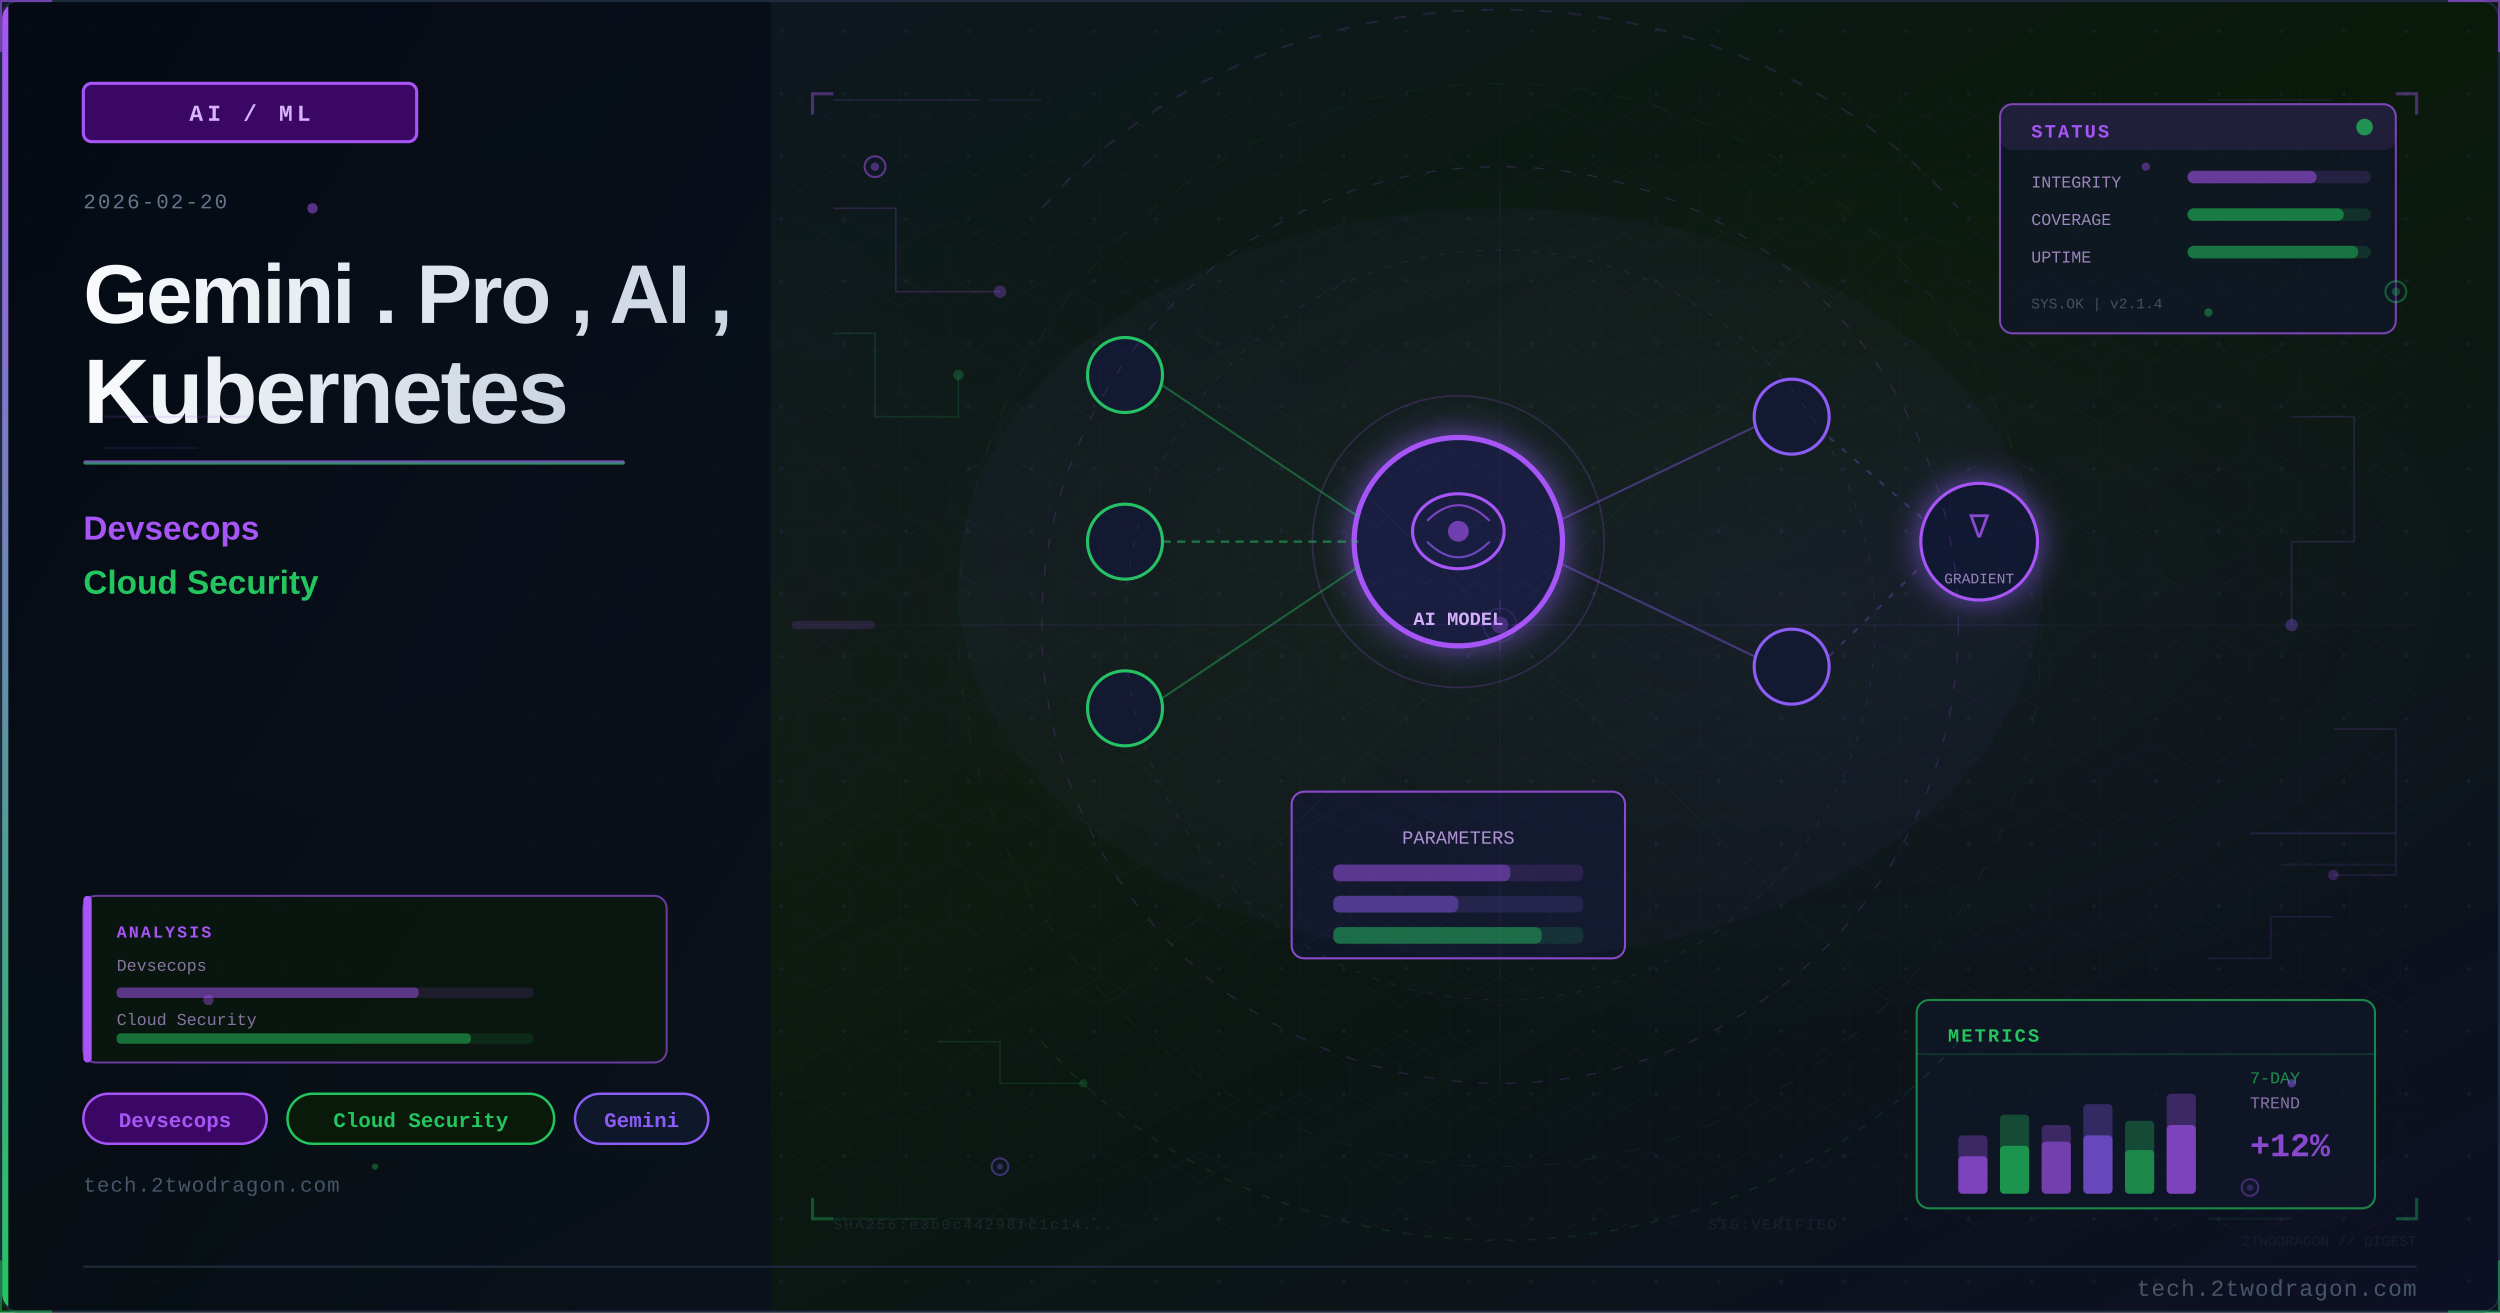
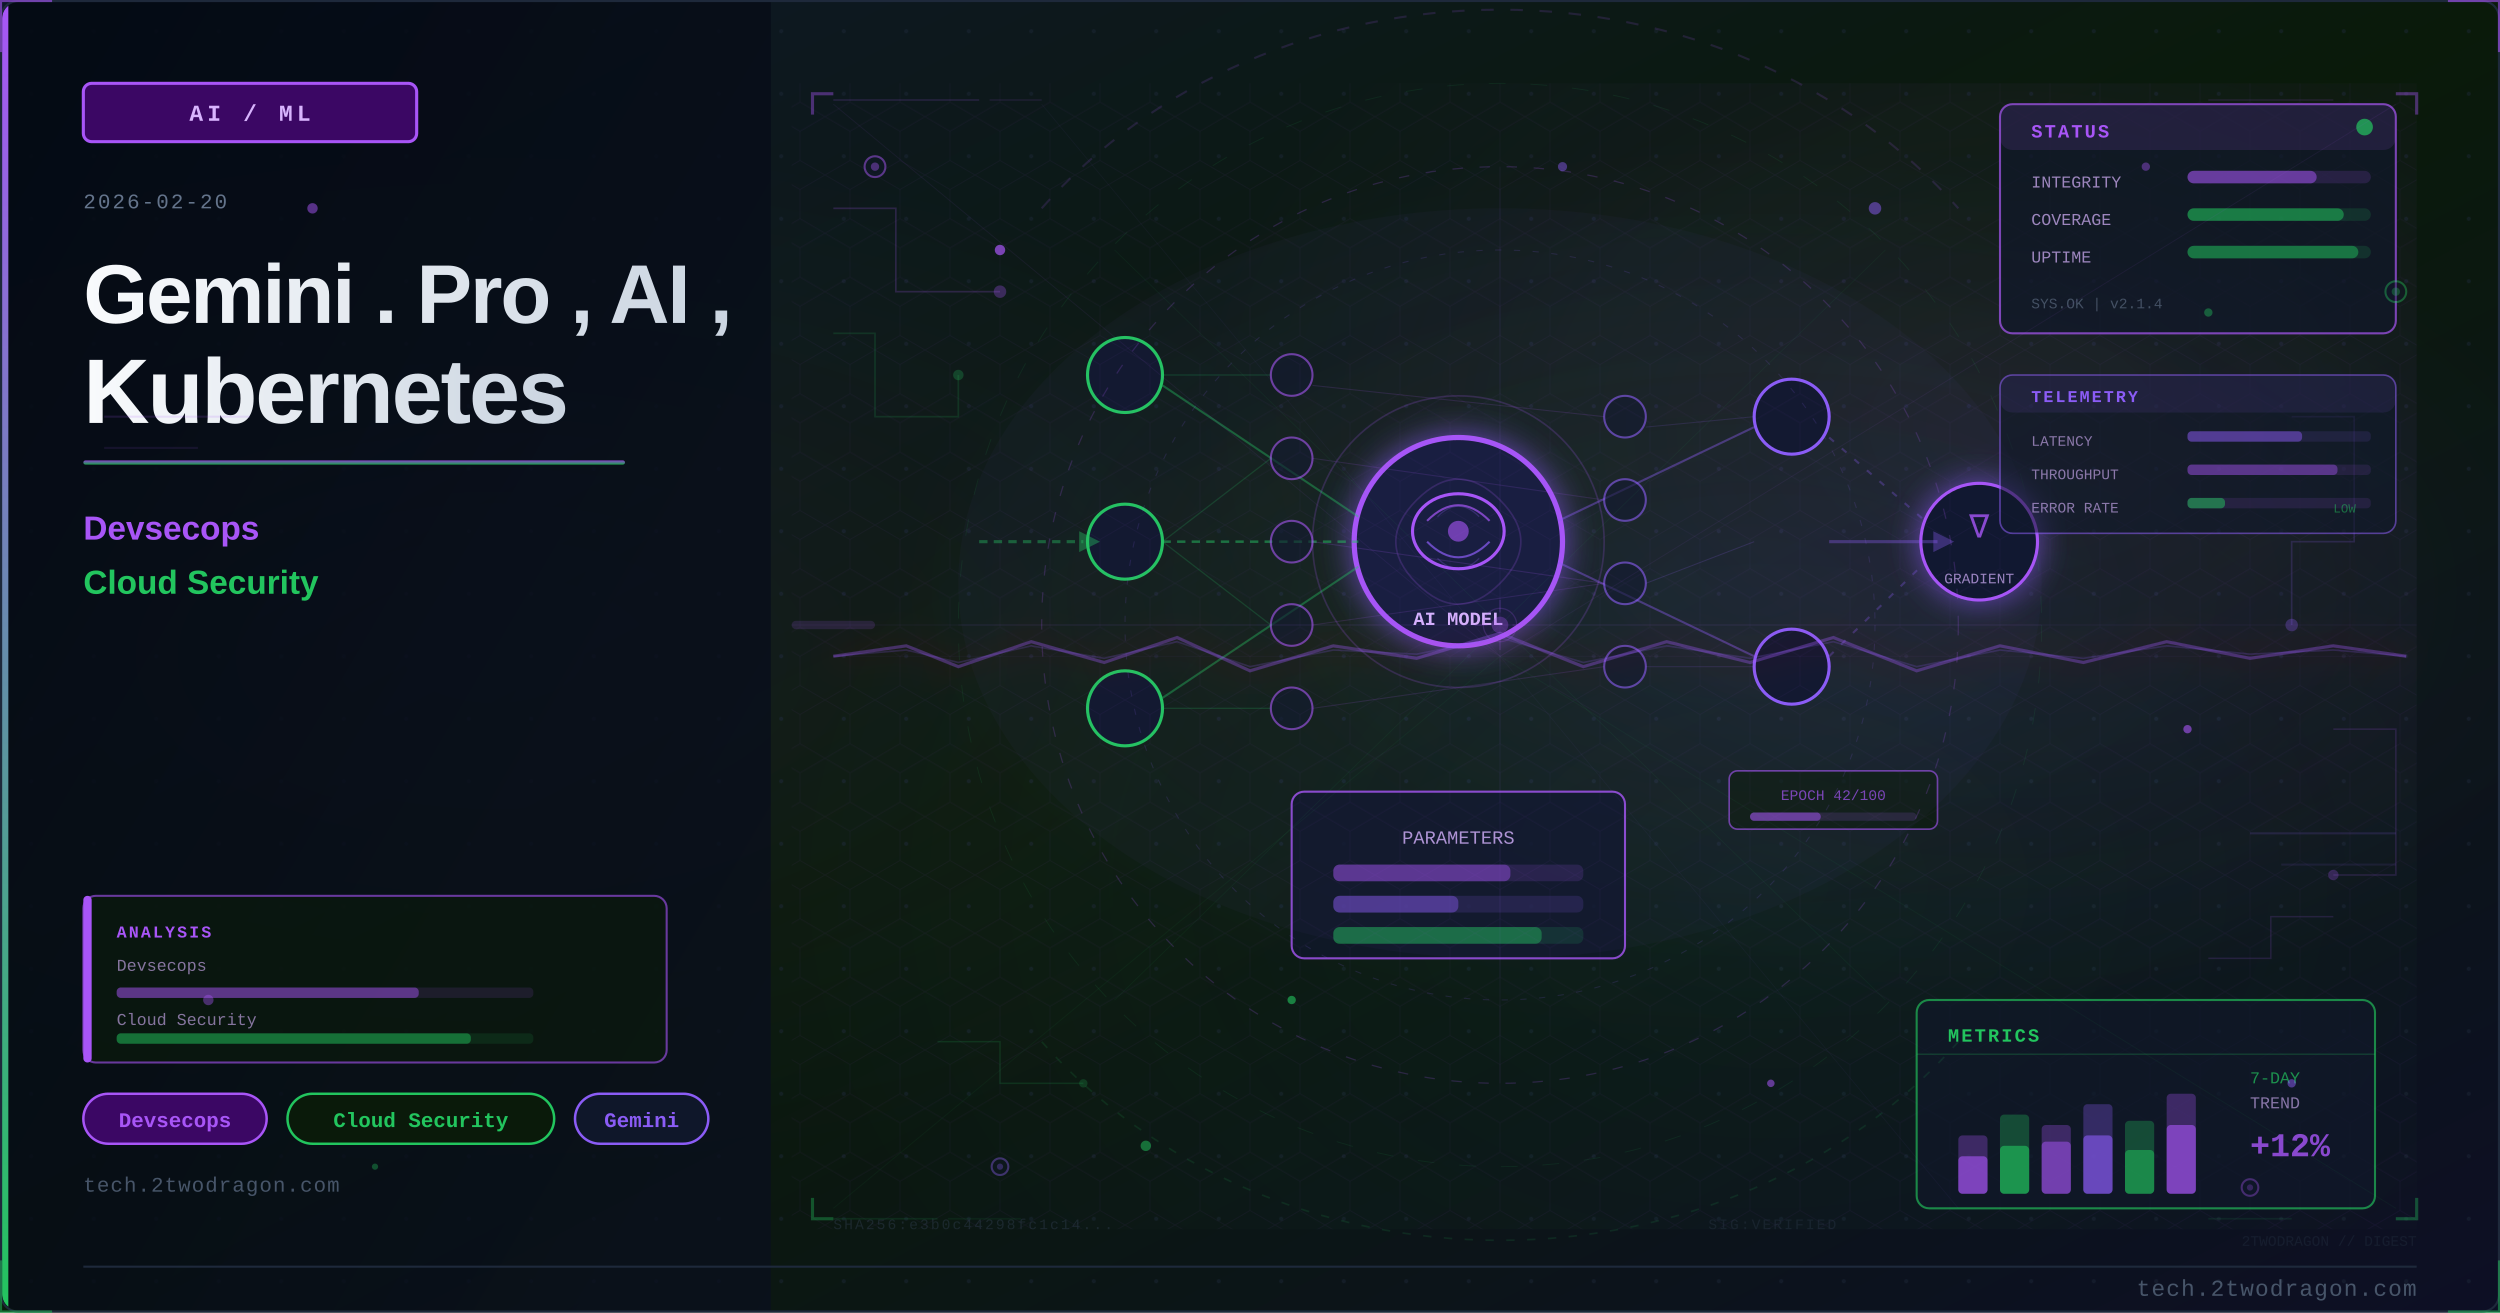
<svg xmlns="http://www.w3.org/2000/svg" viewBox="0 0 1200 630" width="1200" height="630">
  <defs>
    <linearGradient id="uc276e9bg" x1="0%" y1="0%" x2="100%" y2="100%">
      <stop offset="0%" style="stop-color:#0f172a" />
      <stop offset="50%" style="stop-color:#0a1a0a" />
      <stop offset="100%" style="stop-color:#0d0f25" />
    </linearGradient>
    <linearGradient id="uc276e9accent" x1="0%" y1="0%" x2="0%" y2="100%">
      <stop offset="0%" style="stop-color:#a855f7" />
      <stop offset="100%" style="stop-color:#22c55e" />
    </linearGradient>
    <linearGradient id="uc276e9title" x1="0%" y1="0%" x2="100%" y2="0%">
      <stop offset="0%" style="stop-color:#f8fafc" />
      <stop offset="100%" style="stop-color:#cbd5e1" />
    </linearGradient>
    <linearGradient id="uc276e9panel" x1="0%" y1="0%" x2="100%" y2="100%">
      <stop offset="0%" style="stop-color:#020810;stop-opacity:0.85" />
      <stop offset="100%" style="stop-color:#0a0f1e;stop-opacity:0.75" />
    </linearGradient>
    <radialGradient id="uc276e9ambientL" cx="20%" cy="50%" r="40%">
      <stop offset="0%" style="stop-color:#a855f7;stop-opacity:0.06" />
      <stop offset="100%" style="stop-color:#a855f7;stop-opacity:0" />
    </radialGradient>
    <radialGradient id="uc276e9ambientR" cx="70%" cy="45%" r="35%">
      <stop offset="0%" style="stop-color:#8b5cf6;stop-opacity:0.08" />
      <stop offset="100%" style="stop-color:#8b5cf6;stop-opacity:0" />
    </radialGradient>
    <filter id="uc276e9glow" x="-100%" y="-100%" width="300%" height="300%">
      <feDropShadow dx="0" dy="0" stdDeviation="8" flood-color="#8b5cf6" flood-opacity="0.7" />
    </filter>
    <filter id="uc276e9blur" x="-50%" y="-50%" width="200%" height="200%">
      <feGaussianBlur stdDeviation="12" />
    </filter>
    <filter id="uc276e9textglow" x="-20%" y="-20%" width="140%" height="140%">
      <feDropShadow dx="0" dy="0" stdDeviation="4" flood-color="#a855f7" flood-opacity="0.5" />
    </filter>
+     <filter id="uc276e9fxGlow" x="-50%" y="-50%" width="200%" height="200%">
+       <feGaussianBlur stdDeviation="6" result="b" />
+       <feColorMatrix in="b" type="matrix" values="1.2 0.4 0 0 0 0.5 0.6 0 0 0 0 0 0 0 0 0 0 0 0.85 0" result="g" />
+       <feMerge>
+         <feMergeNode in="g" />
+         <feMergeNode in="SourceGraphic" />
+       </feMerge>
+     </filter>
+     <filter id="uc276e9fxRed" x="-60%" y="-60%" width="220%" height="220%">
+       <feGaussianBlur stdDeviation="8" result="b" />
+       <feColorMatrix in="b" type="matrix" values="1.3 0 0 0 0.7 0 0 0 0 0 0 0 0 0 0 0 0 0 0.95 0" result="g" />
+       <feMerge>
+         <feMergeNode in="g" />
+         <feMergeNode in="SourceGraphic" />
+       </feMerge>
+     </filter>
+     <radialGradient id="uc276e9sceneGlow1" cx="75%" cy="30%" r="50%">
+       <stop offset="0%" stop-color="#a855f7" stop-opacity="0.15" />
+       <stop offset="100%" stop-color="#a855f7" stop-opacity="0" />
+     </radialGradient>
+     <radialGradient id="uc276e9sceneGlow2" cx="60%" cy="70%" r="60%">
+       <stop offset="0%" stop-color="#22c55e" stop-opacity="0.10" />
+       <stop offset="100%" stop-color="#22c55e" stop-opacity="0" />
+     </radialGradient>
    <pattern id="uc276e9dots" x="0" y="0" width="30" height="30" patternUnits="userSpaceOnUse">
      <circle cx="15" cy="15" r="1" fill="#1e293b" opacity="0.7" />
    </pattern>
    <clipPath id="uc276e9clip">
      <rect x="1" y="1" width="1198" height="628" rx="8" ry="8" />
    </clipPath>
    <style>
-       @keyframes uc276e9pulse { 0%,100%{opacity:0.4} 50%{opacity:1} }
-       @keyframes uc276e9glimmer { 0%{opacity:0.3} 50%{opacity:0.7} 100%{opacity:0.3} }
+       @keyframes uc276e9floatUp { 0%{transform:translateY(0);opacity:0.9} 85%{opacity:0.5} 100%{transform:translateY(-80px);opacity:0} }
+       @keyframes uc276e9pulse { 0%,100%{opacity:0.5} 50%{opacity:1} }
+       @keyframes uc276e9crackFx { 0%,100%{stroke-opacity:0.6} 50%{stroke-opacity:1} }
+       @keyframes uc276e9glimmer { 0%{opacity:0.3} 50%{opacity:0.85} 100%{opacity:0.3} }
      @keyframes uc276e9dash { to{stroke-dashoffset:-20} }
+       @keyframes uc276e9rotSpin { from{transform:rotate(0deg)} to{transform:rotate(360deg)} }
+       .uc276e9fa { animation: uc276e9floatUp 3.2s ease-in infinite; }
+       .uc276e9fb { animation: uc276e9floatUp 3.8s ease-in infinite; animation-delay:0.9s; }
+       .uc276e9fc { animation: uc276e9floatUp 2.9s ease-in infinite; animation-delay:1.7s; }
+       .uc276e9crack { animation: uc276e9crackFx 1.9s ease-in-out infinite; }
+       .uc276e9blink { animation: uc276e9pulse 2.2s ease-in-out infinite; }
    </style>
  </defs>
  <rect width="1200" height="630" fill="url(#uc276e9bg)" />
  <g clip-path="url(#uc276e9clip)">
    <rect width="1200" height="630" fill="url(#uc276e9dots)" opacity="0.6" />
    <rect width="1200" height="630" fill="url(#uc276e9ambientL)" />
    <rect width="1200" height="630" fill="url(#uc276e9ambientR)" />
    <rect x="0" y="0" width="370" height="630" fill="url(#uc276e9panel)" />
    <rect x="0" y="0" width="4" height="630" fill="url(#uc276e9accent)" />
    <rect x="40" y="40" width="160" height="28" rx="4" fill="#3b0764" stroke="#a855f7" stroke-width="1.5" />
    <text x="120" y="58" font-family="Courier New, monospace" font-size="11" fill="#d8b4fe" text-anchor="middle" letter-spacing="2" font-weight="bold">AI / ML</text>
    <text x="40" y="100" font-family="Courier New, monospace" font-size="10" fill="#64748b" letter-spacing="1">2026-02-20</text>
    <text x="40" y="155" font-family="Segoe UI, Arial, sans-serif" font-size="40" fill="url(#uc276e9title)" font-weight="700" letter-spacing="-1">Gemini . Pro , AI ,</text>
    <text x="40" y="203" font-family="Segoe UI, Arial, sans-serif" font-size="44" fill="url(#uc276e9title)" font-weight="700" letter-spacing="-1">Kubernetes</text>
    <rect x="40" y="221" width="260" height="2" rx="1" fill="url(#uc276e9accent)" opacity="0.8" />
    <text x="40" y="259" font-family="Segoe UI, Arial, sans-serif" font-size="16" fill="#a855f7" font-weight="600">Devsecops</text>
    <text x="40" y="285" font-family="Segoe UI, Arial, sans-serif" font-size="16" fill="#22c55e" font-weight="600">Cloud Security</text>
    <rect x="40" y="525" width="88" height="24" rx="12" fill="#3b0764" stroke="#a855f7" stroke-width="1.2" />
    <text x="84" y="541" font-family="Courier New, monospace" font-size="10" fill="#a855f7" text-anchor="middle" font-weight="bold">Devsecops</text>
    <rect x="138" y="525" width="128" height="24" rx="12" fill="#0a1a0a" stroke="#22c55e" stroke-width="1.2" />
    <text x="202" y="541" font-family="Courier New, monospace" font-size="10" fill="#22c55e" text-anchor="middle" font-weight="bold">Cloud Security</text>
    <rect x="276" y="525" width="64" height="24" rx="12" fill="#0f172a" stroke="#8b5cf6" stroke-width="1.2" />
    <text x="308" y="541" font-family="Courier New, monospace" font-size="10" fill="#8b5cf6" text-anchor="middle" font-weight="bold">Gemini</text>
    <text x="40" y="572" font-family="Courier New, monospace" font-size="10" fill="#475569" letter-spacing="0.5">tech.2twodragon.com</text>
+     <rect x="380" y="40" width="780" height="550" fill="url(#uc276e9sceneGlow1)" opacity="0.6" />
+     <rect x="380" y="40" width="780" height="550" fill="url(#uc276e9sceneGlow2)" opacity="0.5" />
    <g filter="url(#uc276e9glow)">
      <circle cx="700" cy="260" r="50" fill="#0f172a" stroke="#a855f7" stroke-width="2.5" />
      <circle cx="700" cy="260" r="50" fill="#8b5cf6" opacity="0.08" />
    </g>
    <ellipse cx="700" cy="255" rx="22" ry="18" fill="none" stroke="#a855f7" stroke-width="1.5" />
    <path d="M685 250 Q700 235 715 250" fill="none" stroke="#a855f7" stroke-width="1" opacity="0.7" />
    <path d="M685 260 Q700 275 715 260" fill="none" stroke="#8b5cf6" stroke-width="1" opacity="0.7" />
    <circle cx="700" cy="255" r="5" fill="#a855f7" opacity="0.6" />
    <text x="700" y="300" font-family="Courier New, monospace" font-size="9" fill="#d8b4fe" text-anchor="middle" font-weight="bold">AI MODEL</text>
    <circle cx="540" cy="180" r="18" fill="#0f172a" stroke="#22c55e" stroke-width="1.5" />
    <circle cx="540" cy="260" r="18" fill="#0f172a" stroke="#22c55e" stroke-width="1.5" />
    <circle cx="540" cy="340" r="18" fill="#0f172a" stroke="#22c55e" stroke-width="1.5" />
    <circle cx="860" cy="200" r="18" fill="#0f172a" stroke="#8b5cf6" stroke-width="1.5" />
    <circle cx="860" cy="320" r="18" fill="#0f172a" stroke="#8b5cf6" stroke-width="1.5" />
    <line x1="558" y1="185" x2="652" y2="248" stroke="#22c55e" stroke-width="1" opacity="0.4" />
    <line x1="558" y1="260" x2="652" y2="260" stroke="#22c55e" stroke-width="1.2" opacity="0.5" stroke-dasharray="4 3" style="animation: uc276e9dash 2s linear infinite" />
    <line x1="558" y1="335" x2="652" y2="272" stroke="#22c55e" stroke-width="1" opacity="0.4" />
    <line x1="748" y1="250" x2="842" y2="205" stroke="#8b5cf6" stroke-width="1" opacity="0.4" />
    <line x1="748" y1="270" x2="842" y2="315" stroke="#8b5cf6" stroke-width="1" opacity="0.4" />
    <rect x="620" y="380" width="160" height="80" rx="6" fill="#0f172a" stroke="#a855f7" stroke-width="1" opacity="0.8" />
    <text x="700" y="405" font-family="Courier New, monospace" font-size="9" fill="#d8b4fe" text-anchor="middle" opacity="0.8">PARAMETERS</text>
    <rect x="640" y="415" width="120" height="8" rx="3" fill="#a855f7" opacity="0.15" />
    <rect x="640" y="415" width="85" height="8" rx="3" fill="#a855f7" opacity="0.4" />
    <rect x="640" y="430" width="120" height="8" rx="3" fill="#8b5cf6" opacity="0.15" />
    <rect x="640" y="430" width="60" height="8" rx="3" fill="#8b5cf6" opacity="0.4" />
    <rect x="640" y="445" width="120" height="8" rx="3" fill="#22c55e" opacity="0.15" />
    <rect x="640" y="445" width="100" height="8" rx="3" fill="#22c55e" opacity="0.4" />
    <g filter="url(#uc276e9glow)">
      <circle cx="950" cy="260" r="28" fill="#0f172a" stroke="#a855f7" stroke-width="1.5" />
    </g>
    <text x="950" y="258" font-family="Courier New, monospace" font-size="16" fill="#a855f7" text-anchor="middle" opacity="0.8">∇</text>
    <text x="950" y="280" font-family="Courier New, monospace" font-size="7" fill="#d8b4fe" text-anchor="middle" opacity="0.7">GRADIENT</text>
    <line x1="878" y1="210" x2="924" y2="250" stroke="#8b5cf6" stroke-width="1" opacity="0.3" stroke-dasharray="3 5" />
    <line x1="878" y1="315" x2="924" y2="270" stroke="#8b5cf6" stroke-width="1" opacity="0.3" stroke-dasharray="3 5" />
+     <circle cx="620" cy="180" r="10" fill="#0f172a" stroke="#a855f7" stroke-width="1" opacity="0.6" />
+     <circle cx="620" cy="220" r="10" fill="#0f172a" stroke="#a855f7" stroke-width="1" opacity="0.6" />
+     <circle cx="620" cy="260" r="10" fill="#0f172a" stroke="#a855f7" stroke-width="1" opacity="0.6" />
+     <circle cx="620" cy="300" r="10" fill="#0f172a" stroke="#a855f7" stroke-width="1" opacity="0.6" />
+     <circle cx="620" cy="340" r="10" fill="#0f172a" stroke="#a855f7" stroke-width="1" opacity="0.6" />
+     <circle cx="780" cy="200" r="10" fill="#0f172a" stroke="#8b5cf6" stroke-width="1" opacity="0.6" />
+     <circle cx="780" cy="240" r="10" fill="#0f172a" stroke="#8b5cf6" stroke-width="1" opacity="0.6" />
+     <circle cx="780" cy="280" r="10" fill="#0f172a" stroke="#8b5cf6" stroke-width="1" opacity="0.6" />
+     <circle cx="780" cy="320" r="10" fill="#0f172a" stroke="#8b5cf6" stroke-width="1" opacity="0.6" />
+     <line x1="558" y1="180" x2="610" y2="180" stroke="#22c55e" stroke-width="0.6" opacity="0.2" />
+     <line x1="558" y1="260" x2="610" y2="220" stroke="#22c55e" stroke-width="0.6" opacity="0.2" />
+     <line x1="558" y1="260" x2="610" y2="300" stroke="#22c55e" stroke-width="0.6" opacity="0.2" />
+     <line x1="558" y1="340" x2="610" y2="340" stroke="#22c55e" stroke-width="0.6" opacity="0.2" />
+     <line x1="630" y1="185" x2="770" y2="200" stroke="#a855f7" stroke-width="0.5" opacity="0.15" />
+     <line x1="630" y1="220" x2="770" y2="240" stroke="#a855f7" stroke-width="0.5" opacity="0.15" />
+     <line x1="630" y1="260" x2="770" y2="280" stroke="#a855f7" stroke-width="0.5" opacity="0.18" />
+     <line x1="630" y1="300" x2="770" y2="280" stroke="#a855f7" stroke-width="0.5" opacity="0.15" />
+     <line x1="630" y1="340" x2="770" y2="320" stroke="#a855f7" stroke-width="0.5" opacity="0.15" />
+     <line x1="790" y1="205" x2="842" y2="200" stroke="#8b5cf6" stroke-width="0.5" opacity="0.15" />
+     <line x1="790" y1="280" x2="842" y2="260" stroke="#8b5cf6" stroke-width="0.5" opacity="0.18" />
+     <line x1="790" y1="320" x2="842" y2="320" stroke="#8b5cf6" stroke-width="0.5" opacity="0.15" />
+     <path d="M 680 240 Q 700 220 720 240 Q 740 260 720 280 Q 700 300 680 280 Q 660 260 680 240" fill="none" stroke="#a855f7" stroke-width="0.8" opacity="0.2" />
+     <path d="M 690 248 Q 700 238 710 248" fill="none" stroke="#8b5cf6" stroke-width="0.6" opacity="0.25" />
+     <path d="M 690 268 Q 700 278 710 268" fill="none" stroke="#8b5cf6" stroke-width="0.6" opacity="0.25" />
+     <path d="M 470 260 L 520 260" fill="none" stroke="#22c55e" stroke-width="1.5" opacity="0.4" stroke-dasharray="4 3" style="animation: uc276e9dash 2s linear infinite" />
+     <polygon points="518,255 528,260 518,265" fill="#22c55e" opacity="0.4" />
+     <path d="M 878 260 L 930 260" fill="none" stroke="#8b5cf6" stroke-width="1.5" opacity="0.35" />
+     <polygon points="928,255 938,260 928,265" fill="#8b5cf6" opacity="0.35" />
+     <rect x="830" y="370" width="100" height="28" rx="4" fill="#0a1a0a" stroke="#a855f7" stroke-width="0.8" opacity="0.6" />
+     <text x="880" y="384" font-family="Courier New, monospace" font-size="7" fill="#a855f7" text-anchor="middle" opacity="0.7">EPOCH 42/100</text>
+     <rect x="840" y="390" width="80" height="4" rx="2" fill="#a855f7" opacity="0.15" />
+     <rect x="840" y="390" width="34" height="4" rx="2" fill="#a855f7" opacity="0.5" />
    <circle cx="700" cy="260" r="70" fill="none" stroke="#a855f7" stroke-width="0.8" opacity="0.2" style="animation: uc276e9pulse 3s ease-in-out infinite" />
    <ellipse cx="720" cy="280" rx="260" ry="180" fill="#8b5cf6" opacity="0.035" />
    <defs>
      <pattern id="uc276e9hex" x="0" y="0" width="24" height="28" patternUnits="userSpaceOnUse">
        <polygon points="12,0 24,7 24,21 12,28 0,21 0,7" fill="none" stroke="#a855f7" stroke-width="0.4" opacity="0.15" />
      </pattern>
    </defs>
    <rect x="380" y="40" width="780" height="550" fill="url(#uc276e9hex)" opacity="0.35" />
    <circle cx="720" cy="300" r="220" fill="none" stroke="#a855f7" stroke-width="0.6" stroke-dasharray="5 8" opacity="0.2" />
    <circle cx="720" cy="300" r="180" fill="none" stroke="#8b5cf6" stroke-width="0.5" stroke-dasharray="3 6" opacity="0.15" />
    <circle cx="720" cy="300" r="260" fill="none" stroke="#22c55e" stroke-width="0.4" stroke-dasharray="8 12" opacity="0.1" />
    <line x1="720" y1="80" x2="720" y2="520" stroke="#a855f7" stroke-width="0.3" opacity="0.1" />
    <line x1="460" y1="300" x2="980" y2="300" stroke="#a855f7" stroke-width="0.3" opacity="0.1" />
    <line x1="535" y1="120" x2="905" y2="480" stroke="#22c55e" stroke-width="0.3" opacity="0.08" />
    <line x1="905" y1="120" x2="535" y2="480" stroke="#22c55e" stroke-width="0.3" opacity="0.08" />
    <rect x="960" y="50" width="190" height="110" rx="6" fill="#0f172a" stroke="#a855f7" stroke-width="1" opacity="0.7" />
    <rect x="960" y="50" width="190" height="22" rx="6" fill="#a855f7" opacity="0.12" />
    <text x="975" y="66" font-family="Courier New, monospace" font-size="9" fill="#a855f7" font-weight="bold" letter-spacing="1">STATUS</text>
    <circle cx="1135" cy="61" r="4" fill="#22c55e" opacity="0.7" style="animation: uc276e9pulse 2s ease-in-out infinite" />
    <text x="975" y="90" font-family="Courier New, monospace" font-size="8" fill="#d8b4fe" opacity="0.7">INTEGRITY</text>
    <rect x="1050" y="82" width="88" height="6" rx="3" fill="#a855f7" opacity="0.15" />
    <rect x="1050" y="82" width="62" height="6" rx="3" fill="#a855f7" opacity="0.5" />
    <text x="975" y="108" font-family="Courier New, monospace" font-size="8" fill="#d8b4fe" opacity="0.7">COVERAGE</text>
    <rect x="1050" y="100" width="88" height="6" rx="3" fill="#22c55e" opacity="0.15" />
    <rect x="1050" y="100" width="75" height="6" rx="3" fill="#22c55e" opacity="0.5" />
    <text x="975" y="126" font-family="Courier New, monospace" font-size="8" fill="#d8b4fe" opacity="0.7">UPTIME</text>
    <rect x="1050" y="118" width="88" height="6" rx="3" fill="#22c55e" opacity="0.15" />
    <rect x="1050" y="118" width="82" height="6" rx="3" fill="#22c55e" opacity="0.45" />
    <text x="975" y="148" font-family="Courier New, monospace" font-size="7" fill="#64748b" opacity="0.6">SYS.OK | v2.1.4</text>
    <rect x="920" y="480" width="220" height="100" rx="6" fill="#0f172a" stroke="#22c55e" stroke-width="1" opacity="0.65" />
    <text x="935" y="500" font-family="Courier New, monospace" font-size="9" fill="#22c55e" font-weight="bold" letter-spacing="1">METRICS</text>
    <line x1="920" y1="506" x2="1140" y2="506" stroke="#22c55e" stroke-width="0.5" opacity="0.3" />
    <rect x="940" y="545" width="14" height="28" rx="2" fill="#a855f7" opacity="0.3" />
    <rect x="940" y="555" width="14" height="18" rx="2" fill="#a855f7" opacity="0.6" />
    <rect x="960" y="535" width="14" height="38" rx="2" fill="#22c55e" opacity="0.3" />
    <rect x="960" y="550" width="14" height="23" rx="2" fill="#22c55e" opacity="0.6" />
    <rect x="980" y="540" width="14" height="33" rx="2" fill="#a855f7" opacity="0.3" />
    <rect x="980" y="548" width="14" height="25" rx="2" fill="#a855f7" opacity="0.5" />
    <rect x="1000" y="530" width="14" height="43" rx="2" fill="#8b5cf6" opacity="0.3" />
    <rect x="1000" y="545" width="14" height="28" rx="2" fill="#8b5cf6" opacity="0.6" />
    <rect x="1020" y="538" width="14" height="35" rx="2" fill="#22c55e" opacity="0.3" />
    <rect x="1020" y="552" width="14" height="21" rx="2" fill="#22c55e" opacity="0.5" />
    <rect x="1040" y="525" width="14" height="48" rx="2" fill="#a855f7" opacity="0.3" />
    <rect x="1040" y="540" width="14" height="33" rx="2" fill="#a855f7" opacity="0.6" style="animation: uc276e9glimmer 3s ease-in-out infinite" />
    <text x="1080" y="520" font-family="Courier New, monospace" font-size="8" fill="#22c55e" opacity="0.7">7-DAY</text>
    <text x="1080" y="532" font-family="Courier New, monospace" font-size="8" fill="#d8b4fe" opacity="0.6">TREND</text>
    <text x="1080" y="555" font-family="Courier New, monospace" font-size="16" fill="#a855f7" font-weight="bold" opacity="0.8">+12%</text>
    <polyline points="400,100 430,100 430,140 480,140" fill="none" stroke="#a855f7" stroke-width="0.8" opacity="0.2" />
    <circle cx="480" cy="140" r="3" fill="#a855f7" opacity="0.3" />
    <polyline points="400,160 420,160 420,200 460,200 460,180" fill="none" stroke="#22c55e" stroke-width="0.8" opacity="0.15" />
    <circle cx="460" cy="180" r="2.5" fill="#22c55e" opacity="0.25" />
    <polyline points="1100,200 1130,200 1130,260 1100,260 1100,300" fill="none" stroke="#8b5cf6" stroke-width="0.8" opacity="0.18" />
    <circle cx="1100" cy="300" r="3" fill="#8b5cf6" opacity="0.3" />
    <polyline points="1120,350 1150,350 1150,420 1120,420" fill="none" stroke="#a855f7" stroke-width="0.8" opacity="0.15" />
    <circle cx="1120" cy="420" r="2.5" fill="#a855f7" opacity="0.25" />
    <polyline points="450,500 480,500 480,520 520,520" fill="none" stroke="#22c55e" stroke-width="0.7" opacity="0.15" />
    <circle cx="520" cy="520" r="2" fill="#22c55e" opacity="0.2" />
    <polyline points="1060,460 1090,460 1090,440 1120,440" fill="none" stroke="#a855f7" stroke-width="0.7" opacity="0.15" />
    <rect x="40" y="430" width="280" height="80" rx="6" fill="#0a1a0a" stroke="#a855f7" stroke-width="1" opacity="0.6" />
    <rect x="40" y="430" width="4" height="80" rx="2" fill="#a855f7" />
    <text x="56" y="450" font-family="Courier New, monospace" font-size="8" fill="#a855f7" font-weight="bold" letter-spacing="1">ANALYSIS</text>
    <text x="56" y="466" font-family="Courier New, monospace" font-size="8" fill="#d8b4fe" opacity="0.6">Devsecops</text>
    <rect x="56" y="474" width="200" height="5" rx="2" fill="#a855f7" opacity="0.12" />
    <rect x="56" y="474" width="145" height="5" rx="2" fill="#a855f7" opacity="0.45" />
    <text x="56" y="492" font-family="Courier New, monospace" font-size="8" fill="#d8b4fe" opacity="0.6">Cloud Security</text>
    <rect x="56" y="496" width="200" height="5" rx="2" fill="#22c55e" opacity="0.12" />
    <rect x="56" y="496" width="170" height="5" rx="2" fill="#22c55e" opacity="0.45" />
    <circle cx="420" cy="80" r="5" fill="#0f172a" stroke="#a855f7" stroke-width="1" opacity="0.5" />
    <circle cx="420" cy="80" r="2" fill="#a855f7" opacity="0.4" />
    <circle cx="1150" cy="140" r="5" fill="#0f172a" stroke="#22c55e" stroke-width="1" opacity="0.4" />
    <circle cx="1150" cy="140" r="2" fill="#22c55e" opacity="0.3" />
    <circle cx="480" cy="560" r="4" fill="#0f172a" stroke="#8b5cf6" stroke-width="1" opacity="0.4" />
    <circle cx="480" cy="560" r="1.5" fill="#8b5cf6" opacity="0.3" />
    <circle cx="1080" cy="570" r="4" fill="#0f172a" stroke="#a855f7" stroke-width="1" opacity="0.35" />
    <circle cx="1080" cy="570" r="1.5" fill="#a855f7" opacity="0.25" />
    <text x="400" y="590" font-family="Courier New, monospace" font-size="7" fill="#334155" opacity="0.4" letter-spacing="1">SHA256:e3b0c44298fc1c14...</text>
    <text x="820" y="590" font-family="Courier New, monospace" font-size="7" fill="#334155" opacity="0.3" letter-spacing="1">SIG:VERIFIED</text>
    <line x1="380" y1="300" x2="1160" y2="300" stroke="#a855f7" stroke-width="0.5" opacity="0.06" />
    <rect x="380" y="298" width="40" height="4" rx="2" fill="#a855f7" opacity="0.15">
      <animate attributeName="x" values="380;1120;380" dur="8s" repeatCount="indefinite" />
      <animate attributeName="opacity" values="0.15;0.3;0.15" dur="8s" repeatCount="indefinite" />
    </rect>
    <path d="M 500 100 A 280 250 0 0 1 940 100" fill="none" stroke="#a855f7" stroke-width="1" stroke-dasharray="6 8" opacity="0.15" style="animation: uc276e9dash 4s linear infinite" />
    <path d="M 940 500 A 280 250 0 0 1 500 500" fill="none" stroke="#22c55e" stroke-width="0.8" stroke-dasharray="4 6" opacity="0.12" style="animation: uc276e9dash 5s linear infinite" />
    <polyline points="390,55 390,45 400,45" fill="none" stroke="#a855f7" stroke-width="1.5" opacity="0.4" />
    <polyline points="1150,45 1160,45 1160,55" fill="none" stroke="#a855f7" stroke-width="1.5" opacity="0.4" />
    <polyline points="390,575 390,585 400,585" fill="none" stroke="#22c55e" stroke-width="1.5" opacity="0.35" />
    <polyline points="1150,585 1160,585 1160,575" fill="none" stroke="#22c55e" stroke-width="1.5" opacity="0.35" />
    <circle cx="720" cy="300" r="8" fill="none" stroke="#a855f7" stroke-width="0.6" opacity="0.2" />
    <line x1="720" y1="288" x2="720" y2="294" stroke="#a855f7" stroke-width="0.6" opacity="0.2" />
    <line x1="720" y1="306" x2="720" y2="312" stroke="#a855f7" stroke-width="0.6" opacity="0.2" />
    <line x1="708" y1="300" x2="714" y2="300" stroke="#a855f7" stroke-width="0.6" opacity="0.2" />
    <line x1="726" y1="300" x2="732" y2="300" stroke="#a855f7" stroke-width="0.6" opacity="0.2" />
    <line x1="400" y1="48" x2="470" y2="48" stroke="#a855f7" stroke-width="0.8" opacity="0.15" />
    <line x1="475" y1="48" x2="500" y2="48" stroke="#a855f7" stroke-width="0.8" opacity="0.1" />
    <line x1="400" y1="585" x2="450" y2="585" stroke="#22c55e" stroke-width="0.8" opacity="0.12" />
    <line x1="455" y1="585" x2="490" y2="585" stroke="#22c55e" stroke-width="0.8" opacity="0.08" />
    <line x1="1060" y1="48" x2="1120" y2="48" stroke="#a855f7" stroke-width="0.8" opacity="0.12" />
    <line x1="1060" y1="585" x2="1100" y2="585" stroke="#22c55e" stroke-width="0.8" opacity="0.1" />
    <circle cx="720" cy="300" r="4" fill="#a855f7" opacity="0.3">
      <animate attributeName="r" values="4;8;4" dur="3s" repeatCount="indefinite" />
      <animate attributeName="opacity" values="0.3;0.1;0.3" dur="3s" repeatCount="indefinite" />
    </circle>
+     <line x1="720" y1="315" x2="400" y2="50" stroke="#a855f7" stroke-width="0.4" opacity="0.08" />
+     <line x1="720" y1="315" x2="1150" y2="50" stroke="#a855f7" stroke-width="0.4" opacity="0.08" />
+     <line x1="720" y1="315" x2="400" y2="580" stroke="#22c55e" stroke-width="0.4" opacity="0.06" />
+     <line x1="720" y1="315" x2="1150" y2="580" stroke="#22c55e" stroke-width="0.4" opacity="0.06" />
+     <line x1="720" y1="315" x2="400" y2="315" stroke="#a855f7" stroke-width="0.3" opacity="0.07" />
+     <line x1="720" y1="315" x2="1150" y2="315" stroke="#a855f7" stroke-width="0.3" opacity="0.07" />
+     <line x1="720" y1="315" x2="500" y2="50" stroke="#8b5cf6" stroke-width="0.3" opacity="0.06" />
+     <line x1="720" y1="315" x2="940" y2="580" stroke="#8b5cf6" stroke-width="0.3" opacity="0.06" />
+     <polyline points="400,315 435,310 460,320 495,308 530,318 565,306 600,322 640,310 680,316 720,304 760,320 800,308 840,318 880,306 920,322 960,310 1000,318 1040,308 1080,316 1120,310 1155,315" fill="none" stroke="#a855f7" stroke-width="1.5" opacity="0.35" filter="url(#uc276e9fxRed)" class="uc276e9crack" />
+     <polyline points="400,315 435,312 460,318 495,310 530,316 565,308 600,320 640,312 680,314 720,306 760,318 800,310 840,316 880,308 920,320 960,312 1000,316 1040,310 1080,314 1120,312 1155,315" fill="none" stroke="#8b5cf6" stroke-width="0.8" opacity="0.2" />
+     <circle cx="480" cy="120" r="2.5" fill="#a855f7" opacity="0.7" class="uc276e9fa" />
+     <circle cx="620" cy="480" r="2" fill="#22c55e" opacity="0.6" class="uc276e9fb" />
+     <circle cx="900" cy="100" r="3" fill="#8b5cf6" opacity="0.5" class="uc276e9fc" />
+     <circle cx="1050" cy="350" r="2" fill="#a855f7" opacity="0.6" class="uc276e9fa" />
+     <circle cx="550" cy="550" r="2.5" fill="#22c55e" opacity="0.5" class="uc276e9fb" />
+     <circle cx="850" cy="520" r="1.8" fill="#a855f7" opacity="0.55" class="uc276e9fc" />
+     <circle cx="750" cy="80" r="2.2" fill="#8b5cf6" opacity="0.45" class="uc276e9fa" />
+     <rect x="960" y="180" width="190" height="76" rx="6" fill="#0f172a" stroke="#8b5cf6" stroke-width="0.8" opacity="0.55" />
+     <rect x="960" y="180" width="190" height="18" rx="6" fill="#8b5cf6" opacity="0.10" />
+     <text x="975" y="193" font-family="Courier New, monospace" font-size="8" fill="#8b5cf6" font-weight="bold" letter-spacing="1">TELEMETRY</text>
+     <text x="975" y="214" font-family="Courier New, monospace" font-size="7" fill="#d8b4fe" opacity="0.6">LATENCY</text>
+     <rect x="1050" y="207" width="88" height="5" rx="2" fill="#8b5cf6" opacity="0.12" />
+     <rect x="1050" y="207" width="55" height="5" rx="2" fill="#8b5cf6" opacity="0.45" />
+     <text x="975" y="230" font-family="Courier New, monospace" font-size="7" fill="#d8b4fe" opacity="0.6">THROUGHPUT</text>
+     <rect x="1050" y="223" width="88" height="5" rx="2" fill="#a855f7" opacity="0.12" />
+     <rect x="1050" y="223" width="72" height="5" rx="2" fill="#a855f7" opacity="0.4" />
+     <text x="975" y="246" font-family="Courier New, monospace" font-size="7" fill="#d8b4fe" opacity="0.6">ERROR RATE</text>
+     <rect x="1050" y="239" width="88" height="5" rx="2" fill="#a855f7" opacity="0.12" />
+     <rect x="1050" y="239" width="18" height="5" rx="2" fill="#22c55e" opacity="0.5" />
+     <text x="1120" y="246" font-family="Courier New, monospace" font-size="6" fill="#22c55e" opacity="0.5">LOW</text>
    <text x="1160" y="598" font-family="Courier New, monospace" font-size="7" fill="#1e293b" text-anchor="end" opacity="0.5">2TWODRAGON // DIGEST</text>
    <circle cx="150" cy="100" r="2.5" fill="#a855f7" opacity="0.5">
      <animate attributeName="opacity" values="0.5;0.15;0.5" dur="3.0s" repeatCount="indefinite" />
    </circle>
    <circle cx="1060" cy="150" r="2.0" fill="#22c55e" opacity="0.4">
      <animate attributeName="opacity" values="0.4;0.12;0.4" dur="2.8s" repeatCount="indefinite" />
    </circle>
    <circle cx="100" cy="480" r="2.5" fill="#a855f7" opacity="0.4">
      <animate attributeName="opacity" values="0.4;0.12;0.4" dur="3.5s" repeatCount="indefinite" />
    </circle>
    <circle cx="1100" cy="520" r="2.0" fill="#8b5cf6" opacity="0.5">
      <animate attributeName="opacity" values="0.5;0.15;0.5" dur="4.0s" repeatCount="indefinite" />
    </circle>
    <circle cx="180" cy="560" r="1.5" fill="#22c55e" opacity="0.35">
      <animate attributeName="opacity" values="0.35;0.10;0.35" dur="3.2s" repeatCount="indefinite" />
    </circle>
    <circle cx="1030" cy="80" r="2.0" fill="#a855f7" opacity="0.4">
      <animate attributeName="opacity" values="0.4;0.12;0.4" dur="2.5s" repeatCount="indefinite" />
    </circle>
    <line x1="50" y1="200" x2="120" y2="200" stroke="#a855f7" stroke-width="1" opacity="0.15" />
    <line x1="50" y1="215" x2="95" y2="215" stroke="#a855f7" stroke-width="1" opacity="0.1" />
    <line x1="1080" y1="400" x2="1150" y2="400" stroke="#8b5cf6" stroke-width="1" opacity="0.15" />
    <line x1="1095" y1="415" x2="1150" y2="415" stroke="#8b5cf6" stroke-width="1" opacity="0.1" />
    <rect width="1200" height="2" x="0" y="0" fill="#a855f7" opacity="0">
      <animate attributeName="y" values="-2;632" dur="6s" repeatCount="indefinite" />
      <animate attributeName="opacity" values="0;0.03;0.03;0" dur="6s" repeatCount="indefinite" keyTimes="0;0.1;0.9;1" />
    </rect>
  </g>
  <line x1="40" y1="608" x2="1160" y2="608" stroke="#1e293b" stroke-width="1" />
  <text x="1160" y="622" font-family="Courier New, monospace" font-size="11" fill="#475569" text-anchor="end" letter-spacing="0.5">tech.2twodragon.com</text>
  <rect x="0.5" y="0.5" width="1199" height="629" rx="8" ry="8" fill="none" stroke="#1e293b" stroke-width="1" />
  <polyline points="0,25 0,0 25,0" fill="none" stroke="#a855f7" stroke-width="2" opacity="0.6" />
  <polyline points="1175,0 1200,0 1200,25" fill="none" stroke="#a855f7" stroke-width="2" opacity="0.6" />
  <polyline points="0,605 0,630 25,630" fill="none" stroke="#22c55e" stroke-width="2" opacity="0.5" />
  <polyline points="1175,630 1200,630 1200,605" fill="none" stroke="#22c55e" stroke-width="2" opacity="0.5" />
</svg>
